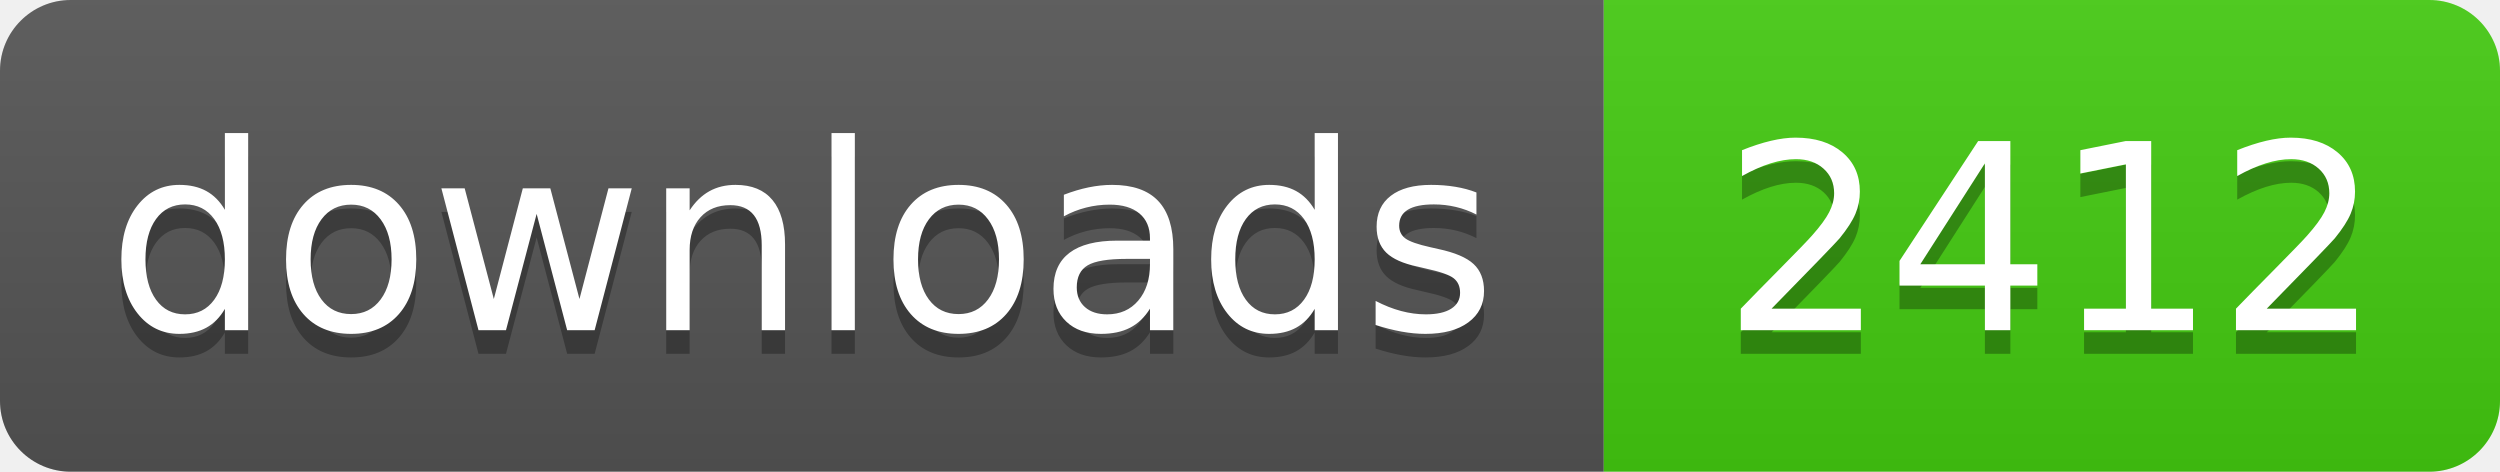
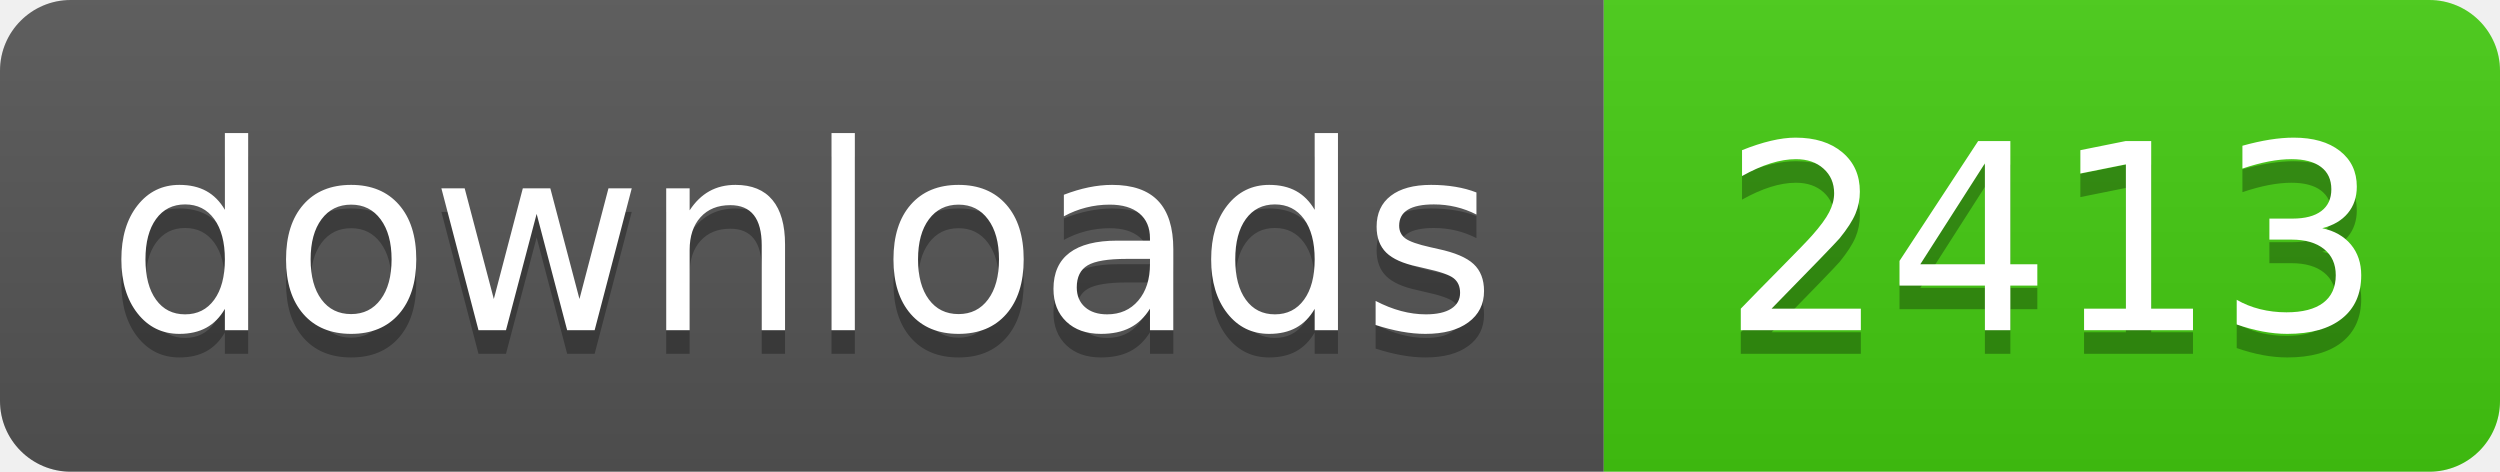
- <svg xmlns="http://www.w3.org/2000/svg" width="106" height="20" role="img" aria-label="downloads: 2412">
+ <svg xmlns="http://www.w3.org/2000/svg" width="106" height="20" role="img" aria-label="downloads: 2413">
  <linearGradient id="s" x2="0" y2="100%">
    <stop offset="0" stop-color="#bbb" stop-opacity=".1" />
    <stop offset="1" stop-opacity=".1" />
  </linearGradient>
  <clipPath id="r">
    <rect width="106" height="20" rx="3" fill="#fff" />
  </clipPath>
  <g clip-path="url(#r)">
    <rect width="68" height="20" fill="#555" />
    <rect x="68" width="38" height="20" fill="#4c1" />
    <rect width="106" height="20" fill="url(#s)" />
  </g>
  <g fill="#fff" text-anchor="middle" font-family="Verdana,Geneva,DejaVu Sans,sans-serif" text-rendering="geometricPrecision" font-size="110">
    <text aria-hidden="true" x="340" y="150" fill="#010101" fill-opacity=".3" transform="scale(.1)" textLength="560">downloads</text>
    <text x="340" y="140" transform="scale(.1)" fill="#fff" textLength="560">downloads</text>
-     <text aria-hidden="true" x="870" y="150" fill="#010101" fill-opacity=".3" transform="scale(.1)" textLength="260">2412</text>
-     <text x="870" y="140" transform="scale(.1)" fill="#fff" textLength="260">2412</text>
+     <text aria-hidden="true" x="870" y="150" fill="#010101" fill-opacity=".3" transform="scale(.1)" textLength="260">2413</text>
+     <text x="870" y="140" transform="scale(.1)" fill="#fff" textLength="260">2413</text>
  </g>
</svg>
